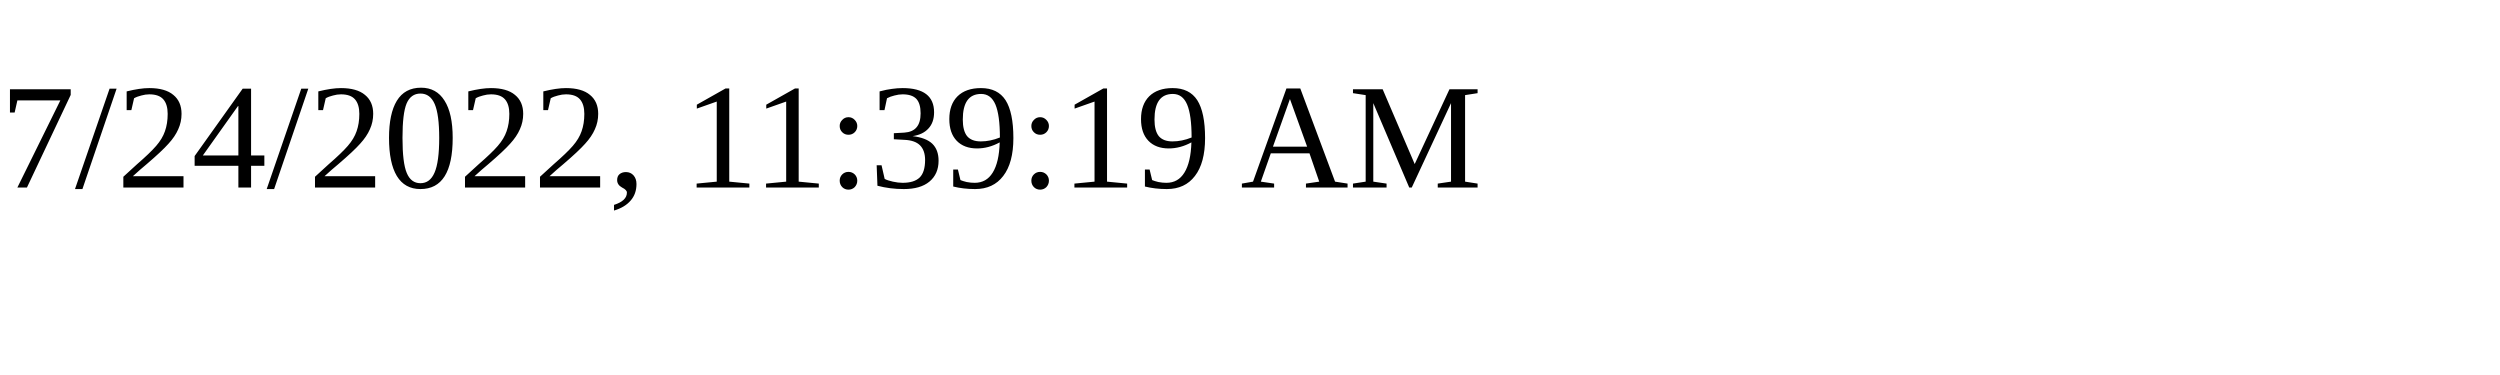
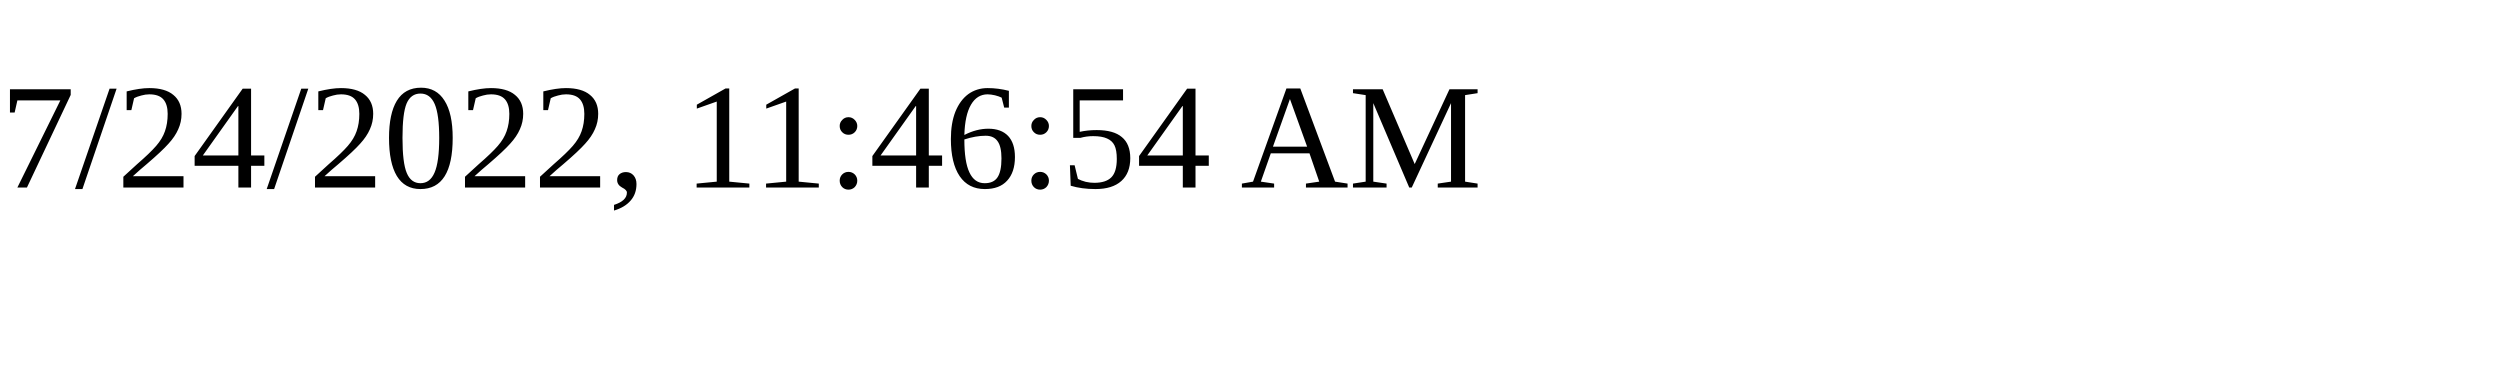
<svg xmlns="http://www.w3.org/2000/svg" height="30" width="200">
-   <text x="0" y="15">7/24/2022, 11:39:19 AM</text>
+   <text x="0" y="15">7/24/2022, 11:46:54 AM</text>
</svg>
